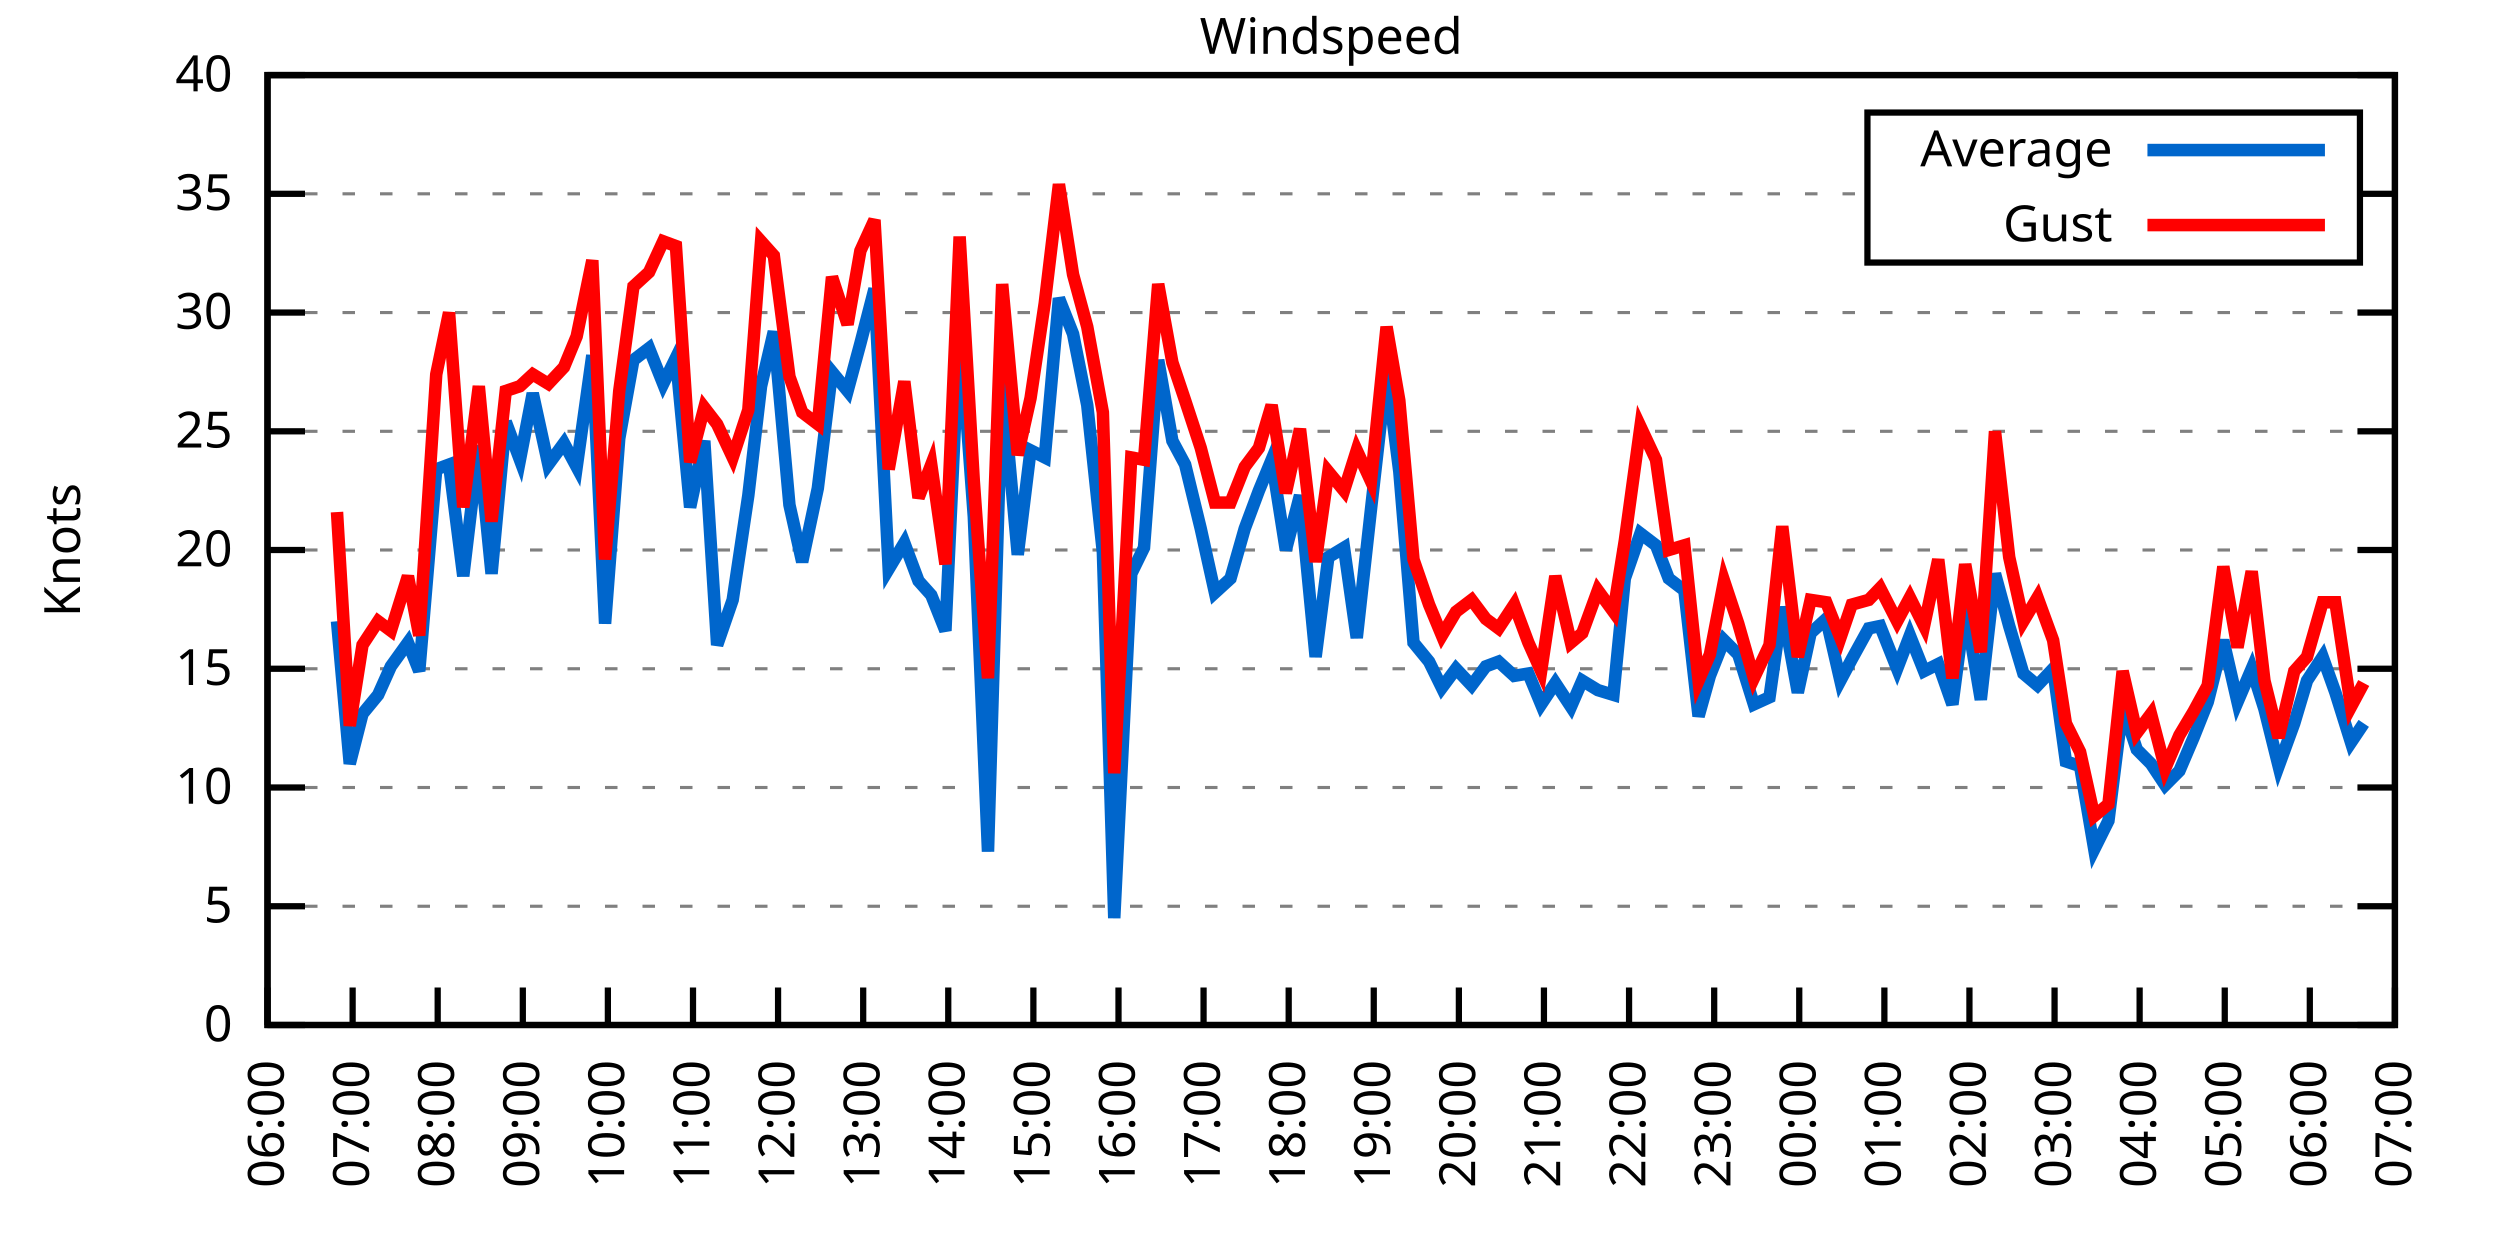
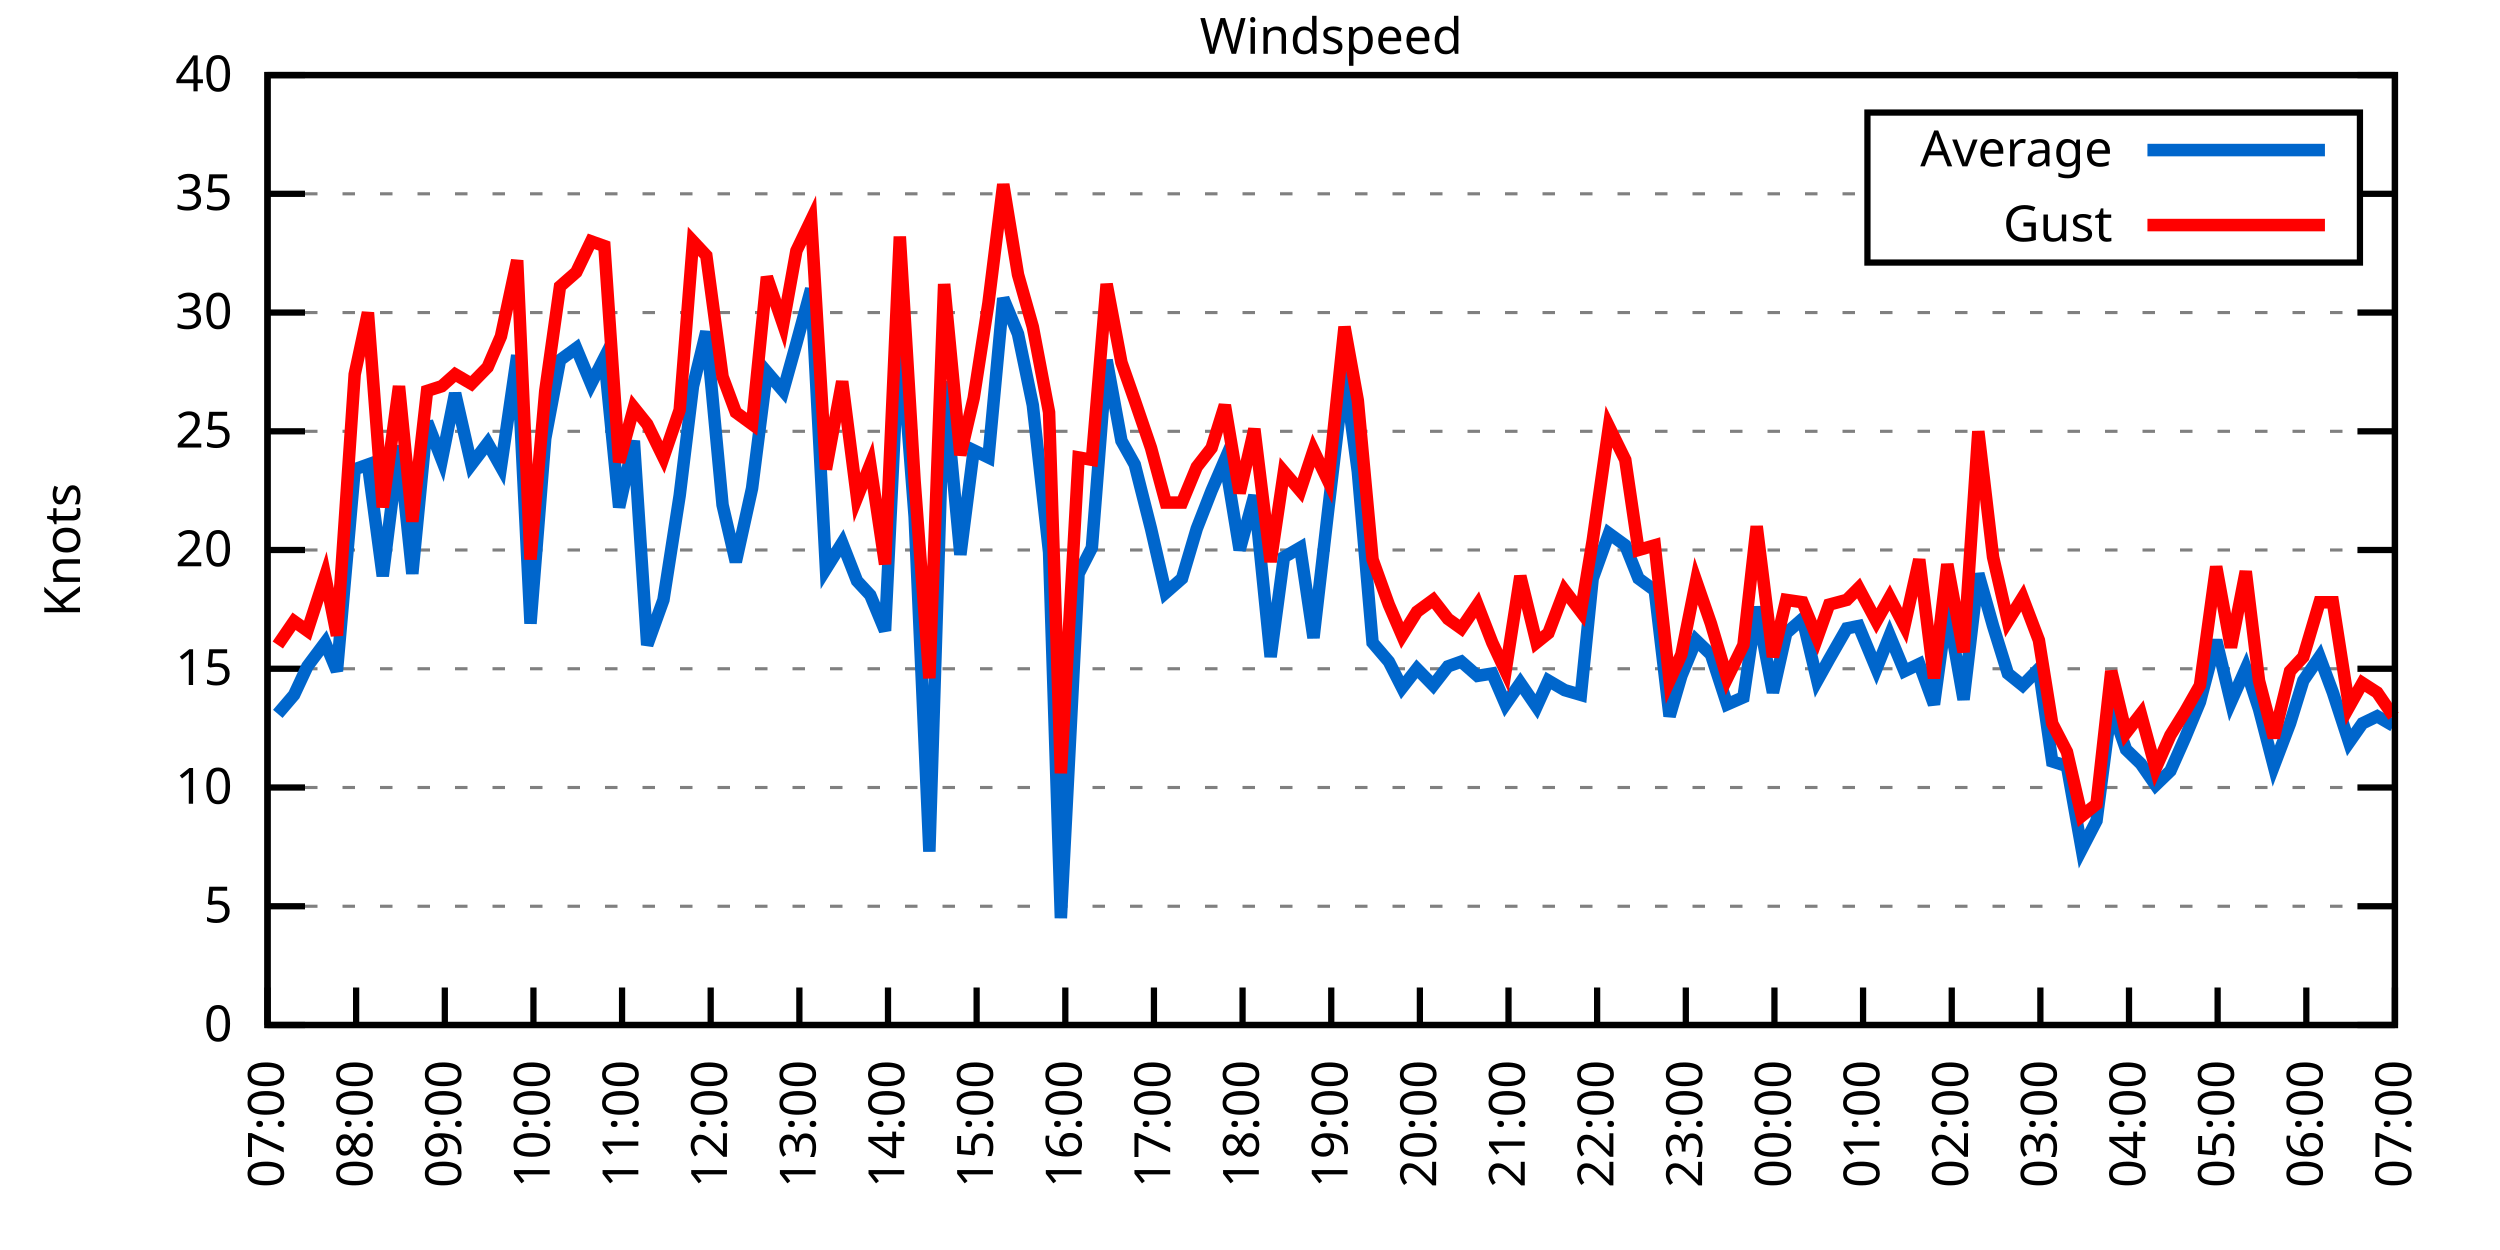
<svg xmlns="http://www.w3.org/2000/svg" xmlns:xlink="http://www.w3.org/1999/xlink" width="400" height="200" viewBox="0 0 400 200">
  <g id="gnuplot_canvas">
    <rect x="0" y="0" width="400" height="200" fill="none" />
    <defs>
      <circle id="gpDot" r="0.5" stroke-width="0.5" stroke="currentColor" />
      <path id="gpPt0" stroke-width="0.333" stroke="currentColor" d="M-1,0 h2 M0,-1 v2" />
      <path id="gpPt1" stroke-width="0.333" stroke="currentColor" d="M-1,-1 L1,1 M1,-1 L-1,1" />
      <path id="gpPt2" stroke-width="0.333" stroke="currentColor" d="M-1,0 L1,0 M0,-1 L0,1 M-1,-1 L1,1 M-1,1 L1,-1" />
      <rect id="gpPt3" stroke-width="0.333" stroke="currentColor" x="-1" y="-1" width="2" height="2" />
      <rect id="gpPt4" stroke-width="0.333" stroke="currentColor" fill="currentColor" x="-1" y="-1" width="2" height="2" />
      <circle id="gpPt5" stroke-width="0.333" stroke="currentColor" cx="0" cy="0" r="1" />
      <use xlink:href="#gpPt5" id="gpPt6" fill="currentColor" stroke="none" />
      <path id="gpPt7" stroke-width="0.333" stroke="currentColor" d="M0,-1.33 L-1.33,0.67 L1.33,0.67 z" />
      <use xlink:href="#gpPt7" id="gpPt8" fill="currentColor" stroke="none" />
      <use xlink:href="#gpPt7" id="gpPt9" stroke="currentColor" transform="rotate(180)" />
      <use xlink:href="#gpPt9" id="gpPt10" fill="currentColor" stroke="none" />
      <use xlink:href="#gpPt3" id="gpPt11" stroke="currentColor" transform="rotate(45)" />
      <use xlink:href="#gpPt11" id="gpPt12" fill="currentColor" stroke="none" />
      <path id="gpPt13" stroke-width="0.333" stroke="currentColor" d="M0,1.330 L1.265,0.411 L0.782,-1.067 L-0.782,-1.076 L-1.265,0.411 z" />
      <use xlink:href="#gpPt13" id="gpPt14" fill="currentColor" stroke="none" />
      <filter id="textbox" filterUnits="objectBoundingBox" x="0" y="0" height="1" width="1">
        <feFlood flood-color="white" flood-opacity="1" result="bgnd" />
        <feComposite in="SourceGraphic" in2="bgnd" operator="atop" />
      </filter>
      <filter id="greybox" filterUnits="objectBoundingBox" x="0" y="0" height="1" width="1">
        <feFlood flood-color="lightgrey" flood-opacity="1" result="grey" />
        <feComposite in="SourceGraphic" in2="grey" operator="atop" />
      </filter>
    </defs>
    <g fill="none" color="white" stroke="currentColor" stroke-width="1.00" stroke-linecap="butt" stroke-linejoin="miter">
</g>
    <g fill="none" color="black" stroke="currentColor" stroke-width="1.00" stroke-linecap="butt" stroke-linejoin="miter">
      <g stroke="none" shape-rendering="crispEdges">
        <polygon fill="rgb(255, 255, 255)" points="42.80,164.00 383.18,164.00 383.18,12.02 42.80,12.02 " />
      </g>
    </g>
    <g fill="none" color="black" stroke="currentColor" stroke-width="1.00" stroke-linecap="butt" stroke-linejoin="miter">
</g>
    <g fill="none" color="black" stroke="black" stroke-width="0.50" stroke-linecap="butt" stroke-linejoin="miter">
</g>
    <g fill="none" color="gray" stroke="currentColor" stroke-width="0.50" stroke-linecap="butt" stroke-linejoin="miter">
      <path stroke="gray" stroke-dasharray="2,4" class="gridline" d="M42.80,164.00 L383.19,164.00  " />
    </g>
    <g fill="none" color="gray" stroke="gray" stroke-width="1.00" stroke-linecap="butt" stroke-linejoin="miter">
</g>
    <g fill="none" color="black" stroke="currentColor" stroke-width="1.00" stroke-linecap="butt" stroke-linejoin="miter">
      <path stroke="black" d="M42.80,164.00 L48.80,164.00 M383.19,164.00 L377.19,164.00  " />
      <g transform="translate(37.20,166.60)" stroke="none" fill="black" font-family="Sans" font-size="8.00" text-anchor="end">
        <text>
          <tspan font-family="Sans"> 0</tspan>
        </text>
      </g>
    </g>
    <g fill="none" color="black" stroke="currentColor" stroke-width="1.00" stroke-linecap="butt" stroke-linejoin="miter">
</g>
    <g fill="none" color="black" stroke="black" stroke-width="0.50" stroke-linecap="butt" stroke-linejoin="miter">
</g>
    <g fill="none" color="gray" stroke="currentColor" stroke-width="0.50" stroke-linecap="butt" stroke-linejoin="miter">
      <path stroke="gray" stroke-dasharray="2,4" class="gridline" d="M42.80,145.00 L383.19,145.00  " />
    </g>
    <g fill="none" color="gray" stroke="gray" stroke-width="1.00" stroke-linecap="butt" stroke-linejoin="miter">
</g>
    <g fill="none" color="black" stroke="currentColor" stroke-width="1.00" stroke-linecap="butt" stroke-linejoin="miter">
      <path stroke="black" d="M42.80,145.00 L48.80,145.00 M383.19,145.00 L377.19,145.00  " />
      <g transform="translate(37.20,147.60)" stroke="none" fill="black" font-family="Sans" font-size="8.00" text-anchor="end">
        <text>
          <tspan font-family="Sans"> 5</tspan>
        </text>
      </g>
    </g>
    <g fill="none" color="black" stroke="currentColor" stroke-width="1.00" stroke-linecap="butt" stroke-linejoin="miter">
</g>
    <g fill="none" color="black" stroke="black" stroke-width="0.50" stroke-linecap="butt" stroke-linejoin="miter">
</g>
    <g fill="none" color="gray" stroke="currentColor" stroke-width="0.50" stroke-linecap="butt" stroke-linejoin="miter">
      <path stroke="gray" stroke-dasharray="2,4" class="gridline" d="M42.80,126.00 L383.19,126.00  " />
    </g>
    <g fill="none" color="gray" stroke="gray" stroke-width="1.00" stroke-linecap="butt" stroke-linejoin="miter">
</g>
    <g fill="none" color="black" stroke="currentColor" stroke-width="1.00" stroke-linecap="butt" stroke-linejoin="miter">
      <path stroke="black" d="M42.80,126.00 L48.80,126.00 M383.19,126.00 L377.19,126.00  " />
      <g transform="translate(37.20,128.60)" stroke="none" fill="black" font-family="Sans" font-size="8.00" text-anchor="end">
        <text>
          <tspan font-family="Sans"> 10</tspan>
        </text>
      </g>
    </g>
    <g fill="none" color="black" stroke="currentColor" stroke-width="1.00" stroke-linecap="butt" stroke-linejoin="miter">
</g>
    <g fill="none" color="black" stroke="black" stroke-width="0.50" stroke-linecap="butt" stroke-linejoin="miter">
</g>
    <g fill="none" color="gray" stroke="currentColor" stroke-width="0.50" stroke-linecap="butt" stroke-linejoin="miter">
      <path stroke="gray" stroke-dasharray="2,4" class="gridline" d="M42.80,107.00 L383.19,107.00  " />
    </g>
    <g fill="none" color="gray" stroke="gray" stroke-width="1.00" stroke-linecap="butt" stroke-linejoin="miter">
</g>
    <g fill="none" color="black" stroke="currentColor" stroke-width="1.00" stroke-linecap="butt" stroke-linejoin="miter">
      <path stroke="black" d="M42.80,107.00 L48.80,107.00 M383.19,107.00 L377.19,107.00  " />
      <g transform="translate(37.20,109.60)" stroke="none" fill="black" font-family="Sans" font-size="8.00" text-anchor="end">
        <text>
          <tspan font-family="Sans"> 15</tspan>
        </text>
      </g>
    </g>
    <g fill="none" color="black" stroke="currentColor" stroke-width="1.00" stroke-linecap="butt" stroke-linejoin="miter">
</g>
    <g fill="none" color="black" stroke="black" stroke-width="0.50" stroke-linecap="butt" stroke-linejoin="miter">
</g>
    <g fill="none" color="gray" stroke="currentColor" stroke-width="0.50" stroke-linecap="butt" stroke-linejoin="miter">
      <path stroke="gray" stroke-dasharray="2,4" class="gridline" d="M42.80,88.00 L383.19,88.00  " />
    </g>
    <g fill="none" color="gray" stroke="gray" stroke-width="1.00" stroke-linecap="butt" stroke-linejoin="miter">
</g>
    <g fill="none" color="black" stroke="currentColor" stroke-width="1.00" stroke-linecap="butt" stroke-linejoin="miter">
      <path stroke="black" d="M42.80,88.00 L48.80,88.00 M383.19,88.00 L377.19,88.00  " />
      <g transform="translate(37.20,90.60)" stroke="none" fill="black" font-family="Sans" font-size="8.00" text-anchor="end">
        <text>
          <tspan font-family="Sans"> 20</tspan>
        </text>
      </g>
    </g>
    <g fill="none" color="black" stroke="currentColor" stroke-width="1.00" stroke-linecap="butt" stroke-linejoin="miter">
</g>
    <g fill="none" color="black" stroke="black" stroke-width="0.50" stroke-linecap="butt" stroke-linejoin="miter">
</g>
    <g fill="none" color="gray" stroke="currentColor" stroke-width="0.50" stroke-linecap="butt" stroke-linejoin="miter">
      <path stroke="gray" stroke-dasharray="2,4" class="gridline" d="M42.80,69.01 L383.19,69.01  " />
    </g>
    <g fill="none" color="gray" stroke="gray" stroke-width="1.00" stroke-linecap="butt" stroke-linejoin="miter">
</g>
    <g fill="none" color="black" stroke="currentColor" stroke-width="1.00" stroke-linecap="butt" stroke-linejoin="miter">
      <path stroke="black" d="M42.80,69.01 L48.80,69.01 M383.19,69.01 L377.19,69.01  " />
      <g transform="translate(37.20,71.61)" stroke="none" fill="black" font-family="Sans" font-size="8.00" text-anchor="end">
        <text>
          <tspan font-family="Sans"> 25</tspan>
        </text>
      </g>
    </g>
    <g fill="none" color="black" stroke="currentColor" stroke-width="1.00" stroke-linecap="butt" stroke-linejoin="miter">
</g>
    <g fill="none" color="black" stroke="black" stroke-width="0.50" stroke-linecap="butt" stroke-linejoin="miter">
</g>
    <g fill="none" color="gray" stroke="currentColor" stroke-width="0.50" stroke-linecap="butt" stroke-linejoin="miter">
      <path stroke="gray" stroke-dasharray="2,4" class="gridline" d="M42.80,50.01 L383.19,50.01  " />
    </g>
    <g fill="none" color="gray" stroke="gray" stroke-width="1.00" stroke-linecap="butt" stroke-linejoin="miter">
</g>
    <g fill="none" color="black" stroke="currentColor" stroke-width="1.00" stroke-linecap="butt" stroke-linejoin="miter">
      <path stroke="black" d="M42.80,50.01 L48.80,50.01 M383.19,50.01 L377.19,50.01  " />
      <g transform="translate(37.20,52.61)" stroke="none" fill="black" font-family="Sans" font-size="8.00" text-anchor="end">
        <text>
          <tspan font-family="Sans"> 30</tspan>
        </text>
      </g>
    </g>
    <g fill="none" color="black" stroke="currentColor" stroke-width="1.00" stroke-linecap="butt" stroke-linejoin="miter">
</g>
    <g fill="none" color="black" stroke="black" stroke-width="0.50" stroke-linecap="butt" stroke-linejoin="miter">
</g>
    <g fill="none" color="gray" stroke="currentColor" stroke-width="0.50" stroke-linecap="butt" stroke-linejoin="miter">
      <path stroke="gray" stroke-dasharray="2,4" class="gridline" d="M42.80,31.01 L298.79,31.01 M377.59,31.01 L383.19,31.01  " />
    </g>
    <g fill="none" color="gray" stroke="gray" stroke-width="1.00" stroke-linecap="butt" stroke-linejoin="miter">
</g>
    <g fill="none" color="black" stroke="currentColor" stroke-width="1.00" stroke-linecap="butt" stroke-linejoin="miter">
      <path stroke="black" d="M42.80,31.01 L48.80,31.01 M383.19,31.01 L377.19,31.01  " />
      <g transform="translate(37.20,33.61)" stroke="none" fill="black" font-family="Sans" font-size="8.00" text-anchor="end">
        <text>
          <tspan font-family="Sans"> 35</tspan>
        </text>
      </g>
    </g>
    <g fill="none" color="black" stroke="currentColor" stroke-width="1.00" stroke-linecap="butt" stroke-linejoin="miter">
</g>
    <g fill="none" color="black" stroke="black" stroke-width="0.50" stroke-linecap="butt" stroke-linejoin="miter">
</g>
    <g fill="none" color="gray" stroke="currentColor" stroke-width="0.50" stroke-linecap="butt" stroke-linejoin="miter">
      <path stroke="gray" stroke-dasharray="2,4" class="gridline" d="M42.80,12.01 L383.19,12.01  " />
    </g>
    <g fill="none" color="gray" stroke="gray" stroke-width="1.00" stroke-linecap="butt" stroke-linejoin="miter">
</g>
    <g fill="none" color="black" stroke="currentColor" stroke-width="1.00" stroke-linecap="butt" stroke-linejoin="miter">
      <path stroke="black" d="M42.80,12.01 L48.80,12.01 M383.19,12.01 L377.19,12.01  " />
      <g transform="translate(37.20,14.61)" stroke="none" fill="black" font-family="Sans" font-size="8.00" text-anchor="end">
        <text>
          <tspan font-family="Sans"> 40</tspan>
        </text>
      </g>
    </g>
    <g fill="none" color="black" stroke="currentColor" stroke-width="1.00" stroke-linecap="butt" stroke-linejoin="miter">
      <path stroke="black" d="M42.80,164.00 L42.80,158.00  " />
      <g transform="translate(45.40,169.60) rotate(270.00)" stroke="none" fill="black" font-family="Sans" font-size="8.00" text-anchor="end">
        <text>
-           <tspan font-family="Sans">06:00</tspan>
-         </text>
-       </g>
-     </g>
-     <g fill="none" color="black" stroke="currentColor" stroke-width="1.00" stroke-linecap="butt" stroke-linejoin="miter">
-       <path stroke="black" d="M56.42,164.00 L56.42,158.00  " />
-       <g transform="translate(59.02,169.60) rotate(270.00)" stroke="none" fill="black" font-family="Sans" font-size="8.00" text-anchor="end">
-         <text>
          <tspan font-family="Sans">07:00</tspan>
        </text>
      </g>
    </g>
    <g fill="none" color="black" stroke="currentColor" stroke-width="1.00" stroke-linecap="butt" stroke-linejoin="miter">
-       <path stroke="black" d="M70.03,164.00 L70.03,158.00  " />
-       <g transform="translate(72.63,169.60) rotate(270.00)" stroke="none" fill="black" font-family="Sans" font-size="8.00" text-anchor="end">
+       <path stroke="black" d="M56.98,164.00 L56.98,158.00  " />
+       <g transform="translate(59.58,169.60) rotate(270.00)" stroke="none" fill="black" font-family="Sans" font-size="8.00" text-anchor="end">
        <text>
          <tspan font-family="Sans">08:00</tspan>
        </text>
      </g>
    </g>
    <g fill="none" color="black" stroke="currentColor" stroke-width="1.00" stroke-linecap="butt" stroke-linejoin="miter">
-       <path stroke="black" d="M83.65,164.00 L83.65,158.00  " />
-       <g transform="translate(86.25,169.60) rotate(270.00)" stroke="none" fill="black" font-family="Sans" font-size="8.00" text-anchor="end">
+       <path stroke="black" d="M71.17,164.00 L71.17,158.00  " />
+       <g transform="translate(73.77,169.60) rotate(270.00)" stroke="none" fill="black" font-family="Sans" font-size="8.00" text-anchor="end">
        <text>
          <tspan font-family="Sans">09:00</tspan>
        </text>
      </g>
    </g>
    <g fill="none" color="black" stroke="currentColor" stroke-width="1.00" stroke-linecap="butt" stroke-linejoin="miter">
-       <path stroke="black" d="M97.26,164.00 L97.26,158.00  " />
-       <g transform="translate(99.86,169.60) rotate(270.00)" stroke="none" fill="black" font-family="Sans" font-size="8.00" text-anchor="end">
+       <path stroke="black" d="M85.35,164.00 L85.35,158.00  " />
+       <g transform="translate(87.95,169.60) rotate(270.00)" stroke="none" fill="black" font-family="Sans" font-size="8.00" text-anchor="end">
        <text>
          <tspan font-family="Sans">10:00</tspan>
        </text>
      </g>
    </g>
    <g fill="none" color="black" stroke="currentColor" stroke-width="1.00" stroke-linecap="butt" stroke-linejoin="miter">
-       <path stroke="black" d="M110.88,164.00 L110.88,158.00  " />
-       <g transform="translate(113.48,169.60) rotate(270.00)" stroke="none" fill="black" font-family="Sans" font-size="8.00" text-anchor="end">
+       <path stroke="black" d="M99.53,164.00 L99.53,158.00  " />
+       <g transform="translate(102.13,169.60) rotate(270.00)" stroke="none" fill="black" font-family="Sans" font-size="8.00" text-anchor="end">
        <text>
          <tspan font-family="Sans">11:00</tspan>
        </text>
      </g>
    </g>
    <g fill="none" color="black" stroke="currentColor" stroke-width="1.00" stroke-linecap="butt" stroke-linejoin="miter">
-       <path stroke="black" d="M124.49,164.00 L124.49,158.00  " />
-       <g transform="translate(127.09,169.60) rotate(270.00)" stroke="none" fill="black" font-family="Sans" font-size="8.00" text-anchor="end">
+       <path stroke="black" d="M113.71,164.00 L113.71,158.00  " />
+       <g transform="translate(116.31,169.60) rotate(270.00)" stroke="none" fill="black" font-family="Sans" font-size="8.00" text-anchor="end">
        <text>
          <tspan font-family="Sans">12:00</tspan>
        </text>
      </g>
    </g>
    <g fill="none" color="black" stroke="currentColor" stroke-width="1.00" stroke-linecap="butt" stroke-linejoin="miter">
-       <path stroke="black" d="M138.11,164.00 L138.11,158.00  " />
-       <g transform="translate(140.71,169.60) rotate(270.00)" stroke="none" fill="black" font-family="Sans" font-size="8.00" text-anchor="end">
+       <path stroke="black" d="M127.90,164.00 L127.90,158.00  " />
+       <g transform="translate(130.50,169.60) rotate(270.00)" stroke="none" fill="black" font-family="Sans" font-size="8.00" text-anchor="end">
        <text>
          <tspan font-family="Sans">13:00</tspan>
        </text>
      </g>
    </g>
    <g fill="none" color="black" stroke="currentColor" stroke-width="1.00" stroke-linecap="butt" stroke-linejoin="miter">
-       <path stroke="black" d="M151.72,164.00 L151.72,158.00  " />
-       <g transform="translate(154.32,169.60) rotate(270.00)" stroke="none" fill="black" font-family="Sans" font-size="8.00" text-anchor="end">
+       <path stroke="black" d="M142.08,164.00 L142.08,158.00  " />
+       <g transform="translate(144.68,169.60) rotate(270.00)" stroke="none" fill="black" font-family="Sans" font-size="8.00" text-anchor="end">
        <text>
          <tspan font-family="Sans">14:00</tspan>
        </text>
      </g>
    </g>
    <g fill="none" color="black" stroke="currentColor" stroke-width="1.00" stroke-linecap="butt" stroke-linejoin="miter">
-       <path stroke="black" d="M165.34,164.00 L165.34,158.00  " />
-       <g transform="translate(167.94,169.60) rotate(270.00)" stroke="none" fill="black" font-family="Sans" font-size="8.00" text-anchor="end">
+       <path stroke="black" d="M156.26,164.00 L156.26,158.00  " />
+       <g transform="translate(158.86,169.60) rotate(270.00)" stroke="none" fill="black" font-family="Sans" font-size="8.00" text-anchor="end">
        <text>
          <tspan font-family="Sans">15:00</tspan>
        </text>
      </g>
    </g>
    <g fill="none" color="black" stroke="currentColor" stroke-width="1.00" stroke-linecap="butt" stroke-linejoin="miter">
-       <path stroke="black" d="M178.96,164.00 L178.96,158.00  " />
-       <g transform="translate(181.56,169.60) rotate(270.00)" stroke="none" fill="black" font-family="Sans" font-size="8.00" text-anchor="end">
+       <path stroke="black" d="M170.45,164.00 L170.45,158.00  " />
+       <g transform="translate(173.05,169.60) rotate(270.00)" stroke="none" fill="black" font-family="Sans" font-size="8.00" text-anchor="end">
        <text>
          <tspan font-family="Sans">16:00</tspan>
        </text>
      </g>
    </g>
    <g fill="none" color="black" stroke="currentColor" stroke-width="1.00" stroke-linecap="butt" stroke-linejoin="miter">
-       <path stroke="black" d="M192.57,164.00 L192.57,158.00  " />
-       <g transform="translate(195.17,169.60) rotate(270.00)" stroke="none" fill="black" font-family="Sans" font-size="8.00" text-anchor="end">
+       <path stroke="black" d="M184.63,164.00 L184.63,158.00  " />
+       <g transform="translate(187.23,169.60) rotate(270.00)" stroke="none" fill="black" font-family="Sans" font-size="8.00" text-anchor="end">
        <text>
          <tspan font-family="Sans">17:00</tspan>
        </text>
      </g>
    </g>
    <g fill="none" color="black" stroke="currentColor" stroke-width="1.00" stroke-linecap="butt" stroke-linejoin="miter">
-       <path stroke="black" d="M206.19,164.00 L206.19,158.00  " />
-       <g transform="translate(208.79,169.60) rotate(270.00)" stroke="none" fill="black" font-family="Sans" font-size="8.00" text-anchor="end">
+       <path stroke="black" d="M198.81,164.00 L198.81,158.00  " />
+       <g transform="translate(201.41,169.60) rotate(270.00)" stroke="none" fill="black" font-family="Sans" font-size="8.00" text-anchor="end">
        <text>
          <tspan font-family="Sans">18:00</tspan>
        </text>
      </g>
    </g>
    <g fill="none" color="black" stroke="currentColor" stroke-width="1.00" stroke-linecap="butt" stroke-linejoin="miter">
-       <path stroke="black" d="M219.80,164.00 L219.80,158.00  " />
-       <g transform="translate(222.40,169.60) rotate(270.00)" stroke="none" fill="black" font-family="Sans" font-size="8.00" text-anchor="end">
+       <path stroke="black" d="M213.00,164.00 L213.00,158.00  " />
+       <g transform="translate(215.60,169.60) rotate(270.00)" stroke="none" fill="black" font-family="Sans" font-size="8.00" text-anchor="end">
        <text>
          <tspan font-family="Sans">19:00</tspan>
        </text>
      </g>
    </g>
    <g fill="none" color="black" stroke="currentColor" stroke-width="1.00" stroke-linecap="butt" stroke-linejoin="miter">
-       <path stroke="black" d="M233.42,164.00 L233.42,158.00  " />
-       <g transform="translate(236.02,169.60) rotate(270.00)" stroke="none" fill="black" font-family="Sans" font-size="8.00" text-anchor="end">
+       <path stroke="black" d="M227.18,164.00 L227.18,158.00  " />
+       <g transform="translate(229.78,169.60) rotate(270.00)" stroke="none" fill="black" font-family="Sans" font-size="8.00" text-anchor="end">
        <text>
          <tspan font-family="Sans">20:00</tspan>
        </text>
      </g>
    </g>
    <g fill="none" color="black" stroke="currentColor" stroke-width="1.00" stroke-linecap="butt" stroke-linejoin="miter">
-       <path stroke="black" d="M247.03,164.00 L247.03,158.00  " />
-       <g transform="translate(249.63,169.60) rotate(270.00)" stroke="none" fill="black" font-family="Sans" font-size="8.00" text-anchor="end">
+       <path stroke="black" d="M241.36,164.00 L241.36,158.00  " />
+       <g transform="translate(243.96,169.60) rotate(270.00)" stroke="none" fill="black" font-family="Sans" font-size="8.00" text-anchor="end">
        <text>
          <tspan font-family="Sans">21:00</tspan>
        </text>
      </g>
    </g>
    <g fill="none" color="black" stroke="currentColor" stroke-width="1.00" stroke-linecap="butt" stroke-linejoin="miter">
-       <path stroke="black" d="M260.65,164.00 L260.65,158.00  " />
-       <g transform="translate(263.25,169.60) rotate(270.00)" stroke="none" fill="black" font-family="Sans" font-size="8.00" text-anchor="end">
+       <path stroke="black" d="M255.54,164.00 L255.54,158.00  " />
+       <g transform="translate(258.14,169.60) rotate(270.00)" stroke="none" fill="black" font-family="Sans" font-size="8.00" text-anchor="end">
        <text>
          <tspan font-family="Sans">22:00</tspan>
        </text>
      </g>
    </g>
    <g fill="none" color="black" stroke="currentColor" stroke-width="1.00" stroke-linecap="butt" stroke-linejoin="miter">
-       <path stroke="black" d="M274.27,164.00 L274.27,158.00  " />
-       <g transform="translate(276.87,169.60) rotate(270.00)" stroke="none" fill="black" font-family="Sans" font-size="8.00" text-anchor="end">
+       <path stroke="black" d="M269.73,164.00 L269.73,158.00  " />
+       <g transform="translate(272.33,169.60) rotate(270.00)" stroke="none" fill="black" font-family="Sans" font-size="8.00" text-anchor="end">
        <text>
          <tspan font-family="Sans">23:00</tspan>
        </text>
      </g>
    </g>
    <g fill="none" color="black" stroke="currentColor" stroke-width="1.00" stroke-linecap="butt" stroke-linejoin="miter">
-       <path stroke="black" d="M287.88,164.00 L287.88,158.00  " />
-       <g transform="translate(290.48,169.60) rotate(270.00)" stroke="none" fill="black" font-family="Sans" font-size="8.00" text-anchor="end">
+       <path stroke="black" d="M283.91,164.00 L283.91,158.00  " />
+       <g transform="translate(286.51,169.60) rotate(270.00)" stroke="none" fill="black" font-family="Sans" font-size="8.00" text-anchor="end">
        <text>
          <tspan font-family="Sans">00:00</tspan>
        </text>
      </g>
    </g>
    <g fill="none" color="black" stroke="currentColor" stroke-width="1.00" stroke-linecap="butt" stroke-linejoin="miter">
-       <path stroke="black" d="M301.50,164.00 L301.50,158.00  " />
-       <g transform="translate(304.10,169.60) rotate(270.00)" stroke="none" fill="black" font-family="Sans" font-size="8.00" text-anchor="end">
+       <path stroke="black" d="M298.09,164.00 L298.09,158.00  " />
+       <g transform="translate(300.69,169.60) rotate(270.00)" stroke="none" fill="black" font-family="Sans" font-size="8.00" text-anchor="end">
        <text>
          <tspan font-family="Sans">01:00</tspan>
        </text>
      </g>
    </g>
    <g fill="none" color="black" stroke="currentColor" stroke-width="1.00" stroke-linecap="butt" stroke-linejoin="miter">
-       <path stroke="black" d="M315.11,164.00 L315.11,158.00  " />
-       <g transform="translate(317.71,169.60) rotate(270.00)" stroke="none" fill="black" font-family="Sans" font-size="8.00" text-anchor="end">
+       <path stroke="black" d="M312.28,164.00 L312.28,158.00  " />
+       <g transform="translate(314.88,169.60) rotate(270.00)" stroke="none" fill="black" font-family="Sans" font-size="8.00" text-anchor="end">
        <text>
          <tspan font-family="Sans">02:00</tspan>
        </text>
      </g>
    </g>
    <g fill="none" color="black" stroke="currentColor" stroke-width="1.00" stroke-linecap="butt" stroke-linejoin="miter">
-       <path stroke="black" d="M328.73,164.00 L328.73,158.00  " />
-       <g transform="translate(331.33,169.60) rotate(270.00)" stroke="none" fill="black" font-family="Sans" font-size="8.00" text-anchor="end">
+       <path stroke="black" d="M326.46,164.00 L326.46,158.00  " />
+       <g transform="translate(329.06,169.60) rotate(270.00)" stroke="none" fill="black" font-family="Sans" font-size="8.00" text-anchor="end">
        <text>
          <tspan font-family="Sans">03:00</tspan>
        </text>
      </g>
    </g>
    <g fill="none" color="black" stroke="currentColor" stroke-width="1.00" stroke-linecap="butt" stroke-linejoin="miter">
-       <path stroke="black" d="M342.34,164.00 L342.34,158.00  " />
-       <g transform="translate(344.94,169.60) rotate(270.00)" stroke="none" fill="black" font-family="Sans" font-size="8.00" text-anchor="end">
+       <path stroke="black" d="M340.64,164.00 L340.64,158.00  " />
+       <g transform="translate(343.24,169.60) rotate(270.00)" stroke="none" fill="black" font-family="Sans" font-size="8.00" text-anchor="end">
        <text>
          <tspan font-family="Sans">04:00</tspan>
        </text>
      </g>
    </g>
    <g fill="none" color="black" stroke="currentColor" stroke-width="1.00" stroke-linecap="butt" stroke-linejoin="miter">
-       <path stroke="black" d="M355.96,164.00 L355.96,158.00  " />
-       <g transform="translate(358.56,169.60) rotate(270.00)" stroke="none" fill="black" font-family="Sans" font-size="8.00" text-anchor="end">
+       <path stroke="black" d="M354.82,164.00 L354.82,158.00  " />
+       <g transform="translate(357.42,169.60) rotate(270.00)" stroke="none" fill="black" font-family="Sans" font-size="8.00" text-anchor="end">
        <text>
          <tspan font-family="Sans">05:00</tspan>
        </text>
      </g>
    </g>
    <g fill="none" color="black" stroke="currentColor" stroke-width="1.00" stroke-linecap="butt" stroke-linejoin="miter">
-       <path stroke="black" d="M369.57,164.00 L369.57,158.00  " />
-       <g transform="translate(372.17,169.60) rotate(270.00)" stroke="none" fill="black" font-family="Sans" font-size="8.00" text-anchor="end">
+       <path stroke="black" d="M369.01,164.00 L369.01,158.00  " />
+       <g transform="translate(371.61,169.60) rotate(270.00)" stroke="none" fill="black" font-family="Sans" font-size="8.00" text-anchor="end">
        <text>
          <tspan font-family="Sans">06:00</tspan>
        </text>
      </g>
    </g>
    <g fill="none" color="black" stroke="currentColor" stroke-width="1.00" stroke-linecap="butt" stroke-linejoin="miter">
      <path stroke="black" d="M383.19,164.00 L383.19,158.00  " />
      <g transform="translate(385.79,169.60) rotate(270.00)" stroke="none" fill="black" font-family="Sans" font-size="8.00" text-anchor="end">
        <text>
          <tspan font-family="Sans">07:00</tspan>
        </text>
      </g>
    </g>
    <g fill="none" color="black" stroke="currentColor" stroke-width="1.00" stroke-linecap="butt" stroke-linejoin="miter">
</g>
    <g fill="none" color="black" stroke="currentColor" stroke-width="1.00" stroke-linecap="butt" stroke-linejoin="miter">
      <path stroke="black" d="M42.80,12.01 L42.80,164.00 L383.19,164.00 L383.19,12.01 L42.80,12.01 Z  " />
    </g>
    <g fill="none" color="black" stroke="currentColor" stroke-width="1.00" stroke-linecap="butt" stroke-linejoin="miter">
</g>
    <g fill="none" color="black" stroke="currentColor" stroke-width="1.00" stroke-linecap="butt" stroke-linejoin="miter">
      <path stroke="black" d="M298.79,42.01 L298.79,18.01 L377.59,18.01 L377.59,42.01 L298.79,42.01 Z  " />
    </g>
    <g id="Windspeed_plot_1">
      <g fill="none" color="white" stroke="black" stroke-width="2.00" stroke-linecap="butt" stroke-linejoin="miter">
</g>
      <g fill="none" color="black" stroke="currentColor" stroke-width="2.00" stroke-linecap="butt" stroke-linejoin="miter">
        <g transform="translate(337.99,26.61)" stroke="none" fill="black" font-family="Sans" font-size="8.00" text-anchor="end">
          <text>
            <tspan font-family="Sans">Average</tspan>
          </text>
        </g>
      </g>
      <g fill="none" color="black" stroke="currentColor" stroke-width="2.00" stroke-linecap="butt" stroke-linejoin="miter">
-         <path stroke="rgb(  0, 102, 204)" d="M343.59,24.01 L371.99,24.01 M53.92,99.40 L55.96,122.20 L58.00,114.22 L60.50,111.18 L62.54,106.62 L65.27,102.82   L67.08,107.38 L69.80,75.09 L71.85,74.33 L74.12,92.18 L76.61,71.29 L78.65,91.80 L80.92,67.49 L83.19,73.57   L85.24,62.93 L87.73,74.33 L90.23,70.91 L92.27,74.71 L94.77,56.85 L96.81,99.78 L99.08,70.15 L101.35,57.61   L103.84,55.71 L106.11,61.41 L108.15,57.23 L110.42,81.17 L112.69,70.53 L114.74,103.20 L117.23,95.98 L119.73,79.27   L121.77,61.79 L123.81,53.05 L126.31,80.79 L128.35,89.90 L130.85,78.13 L133.12,59.51 L135.61,62.55 L137.66,54.95   L139.92,46.21 L142.19,91.04 L144.69,86.87 L146.96,92.94 L149.00,95.22 L151.27,100.92 L153.54,51.91 L155.81,82.69   L158.08,136.26 L160.35,61.03 L162.84,88.76 L164.89,72.05 L167.16,73.19 L169.43,47.73 L171.69,53.43 L173.96,64.83   L176.46,88.38 L178.28,146.90 L181.00,91.80 L183.04,87.63 L185.31,57.61 L187.58,70.53 L189.62,74.33 L192.12,84.59   L194.39,94.84 L196.88,92.56 L199.15,84.59 L201.42,78.51 L203.46,73.57 L205.73,88.00 L208.00,79.27 L210.50,105.10   L212.54,89.14 L215.04,87.63 L217.08,102.06 L219.35,81.55 L221.85,59.51 L223.89,75.47 L226.16,102.82 L228.65,105.86   L230.70,110.04 L232.96,107.00 L235.46,109.66 L237.73,106.62 L239.77,105.86 L242.27,108.14 L244.54,107.76 L246.58,112.70   L248.85,109.28 L251.35,113.08 L253.16,108.90 L255.66,110.42 L258.15,111.18 L259.97,92.56 L262.47,85.35 L264.96,87.25   L267.00,92.56 L269.50,94.46 L271.77,114.60 L273.58,108.14 L275.85,102.44 L278.12,104.72 L280.62,112.70 L283.12,111.56   L285.16,97.12 L287.65,110.80 L289.70,101.30 L292.19,99.02 L294.46,108.90 L296.28,105.48 L299.00,100.54 L300.82,100.16   L303.54,107.00 L305.58,101.68 L307.85,107.38 L310.12,106.24 L312.39,112.70 L314.43,97.12 L316.93,111.94 L319.20,91.80   L321.47,100.16 L323.74,107.76 L326.00,109.66 L328.50,107.00 L330.54,121.82 L332.81,122.58 L335.08,135.88 L337.35,131.32   L339.62,113.08 L341.89,119.92 L344.16,122.20 L346.43,125.62 L348.70,123.34 L350.97,118.02 L353.24,112.32 L355.73,102.44   L358.00,112.32 L360.27,107.00 L362.31,113.46 L364.58,122.58 L367.08,115.74 L369.12,108.90 L371.62,105.10 L373.66,110.80   L376.16,118.78 L378.20,115.74  " />
+         <path stroke="rgb(  0, 102, 204)" d="M343.59,24.01 L371.99,24.01 M44.45,114.22 L47.05,111.18 L49.18,106.62 L52.02,102.82 L53.91,107.38 L56.75,75.09   L58.87,74.33 L61.24,92.18 L63.84,71.29 L65.97,91.80 L68.33,67.49 L70.69,73.57 L72.82,62.93 L75.42,74.33   L78.02,70.91 L80.15,74.71 L82.75,56.85 L84.88,99.78 L87.24,70.15 L89.60,57.61 L92.20,55.71 L94.57,61.41   L96.70,57.23 L99.06,81.17 L101.42,70.53 L103.55,103.20 L106.15,95.98 L108.75,79.27 L110.88,61.79 L113.01,53.05   L115.61,80.79 L117.73,89.90 L120.33,78.13 L122.70,59.51 L125.30,62.55 L127.42,54.95 L129.79,46.21 L132.15,91.04   L134.75,86.87 L137.12,92.94 L139.24,95.22 L141.61,100.92 L143.97,51.91 L146.34,82.69 L148.70,136.26 L151.06,61.03   L153.66,88.76 L155.79,72.05 L158.15,73.19 L160.52,47.73 L162.88,53.43 L165.25,64.83 L167.85,88.38 L169.74,146.90   L172.57,91.80 L174.70,87.63 L177.06,57.61 L179.43,70.53 L181.56,74.33 L184.16,84.59 L186.52,94.84 L189.12,92.56   L191.48,84.59 L193.85,78.51 L195.98,73.57 L198.34,88.00 L200.70,79.27 L203.30,105.10 L205.43,89.14 L208.03,87.63   L210.16,102.06 L212.52,81.55 L215.12,59.51 L217.25,75.47 L219.61,102.82 L222.21,105.86 L224.34,110.04 L226.71,107.00   L229.31,109.66 L231.67,106.62 L233.80,105.86 L236.40,108.14 L238.76,107.76 L240.89,112.70 L243.25,109.28 L245.85,113.08   L247.74,108.90 L250.34,110.42 L252.94,111.18 L254.83,92.56 L257.43,85.35 L260.04,87.25 L262.16,92.56 L264.76,94.46   L267.13,114.60 L269.02,108.14 L271.38,102.44 L273.75,104.72 L276.35,112.70 L278.95,111.56 L281.07,97.12 L283.67,110.80   L285.80,101.30 L288.40,99.02 L290.76,108.90 L292.66,105.48 L295.49,100.54 L297.38,100.16 L300.22,107.00 L302.35,101.68   L304.71,107.38 L307.08,106.24 L309.44,112.70 L311.57,97.12 L314.17,111.94 L316.53,91.80 L318.89,100.16 L321.26,107.76   L323.62,109.66 L326.22,107.00 L328.35,121.82 L330.71,122.58 L333.08,135.88 L335.44,131.32 L337.80,113.08 L340.17,119.92   L342.53,122.20 L344.90,125.62 L347.26,123.34 L349.62,118.02 L351.99,112.32 L354.59,102.44 L356.95,112.32 L359.32,107.00   L361.44,113.46 L363.81,122.58 L366.41,115.74 L368.53,108.90 L371.13,105.10 L373.26,110.80 L375.86,118.78 L377.99,115.74   L380.35,114.60 L382.95,116.12  " />
      </g>
    </g>
    <g id="Windspeed_plot_2">
      <g fill="none" color="black" stroke="currentColor" stroke-width="2.00" stroke-linecap="butt" stroke-linejoin="miter">
        <g transform="translate(337.99,38.61)" stroke="none" fill="black" font-family="Sans" font-size="8.00" text-anchor="end">
          <text>
            <tspan font-family="Sans">Gust</tspan>
          </text>
        </g>
      </g>
      <g fill="none" color="black" stroke="currentColor" stroke-width="2.00" stroke-linecap="butt" stroke-linejoin="miter">
-         <path stroke="rgb(255,   0,   0)" d="M343.59,36.01 L371.99,36.01 M53.92,81.93 L55.96,116.12 L58.00,103.20 L60.50,99.40 L62.54,100.92 L65.27,92.18   L67.08,101.68 L69.80,59.89 L71.85,50.01 L74.12,81.17 L76.61,61.79 L78.65,83.45 L80.92,62.55 L83.19,61.79   L85.24,59.89 L87.73,61.41 L90.23,58.75 L92.27,53.81 L94.77,41.65 L96.81,89.52 L99.08,62.55 L101.35,45.83   L103.84,43.55 L106.11,38.61 L108.15,39.37 L110.42,73.95 L112.69,65.21 L114.74,67.87 L117.23,73.19 L119.73,65.59   L121.77,38.61 L123.81,40.89 L126.31,60.27 L128.35,65.97 L130.85,67.87 L133.12,44.31 L135.61,51.91 L137.66,40.13   L139.92,35.19 L142.19,75.09 L144.69,61.03 L146.96,79.65 L149.00,74.33 L151.27,90.28 L153.54,37.85 L155.81,76.99   L158.08,108.52 L160.35,45.45 L162.84,72.81 L164.89,63.69 L167.16,48.49 L169.43,29.49 L171.69,43.93 L173.96,52.29   L176.46,65.97 L178.28,123.72 L181.00,73.19 L183.04,73.57 L185.31,45.45 L187.58,57.99 L189.62,64.07 L192.12,71.67   L194.39,80.41 L196.88,80.41 L199.15,74.71 L201.42,71.67 L203.46,64.83 L205.73,78.89 L208.00,68.63 L210.50,89.90   L212.54,75.47 L215.04,78.51 L217.08,72.05 L219.35,76.99 L221.85,52.29 L223.89,64.07 L226.16,89.52 L228.65,96.74   L230.70,101.68 L232.96,97.88 L235.46,95.98 L237.73,99.02 L239.77,100.54 L242.27,96.74 L244.54,102.82 L246.58,107.38   L248.85,92.18 L251.35,102.82 L253.16,101.30 L255.66,94.46 L258.15,97.88 L259.97,86.49 L262.47,68.25 L264.96,73.57   L267.00,88.00 L269.50,87.25 L271.77,108.90 L273.58,104.72 L275.85,92.94 L278.12,99.78 L280.62,108.52 L283.12,103.20   L285.16,84.21 L287.65,105.10 L289.70,95.98 L292.19,96.36 L294.46,102.06 L296.28,96.74 L299.00,95.98 L300.82,94.08   L303.54,99.40 L305.58,95.60 L307.85,100.16 L310.12,89.52 L312.39,108.52 L314.43,90.28 L316.93,104.34 L319.20,69.01   L321.47,89.14 L323.74,99.40 L326.00,95.60 L328.50,102.44 L330.54,115.74 L332.81,120.30 L335.08,130.56 L337.35,128.66   L339.62,107.38 L341.89,117.26 L344.16,114.22 L346.43,122.96 L348.70,117.64 L350.97,113.84 L353.24,109.66 L355.73,90.66   L358.00,103.58 L360.27,91.42 L362.31,108.90 L364.58,118.02 L367.08,107.38 L369.12,105.10 L371.62,96.36 L373.66,96.36   L376.16,113.08 L378.20,109.28  " />
+         <path stroke="rgb(255,   0,   0)" d="M343.59,36.01 L371.99,36.01 M44.45,103.20 L47.05,99.40 L49.18,100.92 L52.02,92.18 L53.91,101.68 L56.75,59.89   L58.87,50.01 L61.24,81.17 L63.84,61.79 L65.97,83.45 L68.33,62.55 L70.69,61.79 L72.82,59.89 L75.42,61.41   L78.02,58.75 L80.15,53.81 L82.75,41.65 L84.88,89.52 L87.24,62.55 L89.60,45.83 L92.20,43.55 L94.57,38.61   L96.70,39.37 L99.06,73.95 L101.42,65.21 L103.55,67.87 L106.15,73.19 L108.75,65.59 L110.88,38.61 L113.01,40.89   L115.61,60.27 L117.73,65.97 L120.33,67.87 L122.70,44.31 L125.30,51.91 L127.42,40.13 L129.79,35.19 L132.15,75.09   L134.75,61.03 L137.12,79.65 L139.24,74.33 L141.61,90.28 L143.97,37.85 L146.34,76.99 L148.70,108.52 L151.06,45.45   L153.66,72.81 L155.79,63.69 L158.15,48.49 L160.52,29.49 L162.88,43.93 L165.25,52.29 L167.85,65.97 L169.74,123.72   L172.57,73.19 L174.70,73.57 L177.06,45.45 L179.43,57.99 L181.56,64.07 L184.16,71.67 L186.52,80.41 L189.12,80.41   L191.48,74.71 L193.85,71.67 L195.98,64.83 L198.34,78.89 L200.70,68.63 L203.30,89.90 L205.43,75.47 L208.03,78.51   L210.16,72.05 L212.52,76.99 L215.12,52.29 L217.25,64.07 L219.61,89.52 L222.21,96.74 L224.34,101.68 L226.71,97.88   L229.31,95.98 L231.67,99.02 L233.80,100.54 L236.40,96.74 L238.76,102.82 L240.89,107.38 L243.25,92.18 L245.85,102.82   L247.74,101.30 L250.34,94.46 L252.94,97.88 L254.83,86.49 L257.43,68.25 L260.04,73.57 L262.16,88.00 L264.76,87.25   L267.13,108.90 L269.02,104.72 L271.38,92.94 L273.75,99.78 L276.35,108.52 L278.95,103.20 L281.07,84.21 L283.67,105.10   L285.80,95.98 L288.40,96.36 L290.76,102.06 L292.66,96.74 L295.49,95.98 L297.38,94.08 L300.22,99.40 L302.35,95.60   L304.71,100.16 L307.08,89.52 L309.44,108.52 L311.57,90.28 L314.17,104.34 L316.53,69.01 L318.89,89.14 L321.26,99.40   L323.62,95.60 L326.22,102.44 L328.35,115.74 L330.71,120.30 L333.08,130.56 L335.44,128.66 L337.80,107.38 L340.17,117.26   L342.53,114.22 L344.90,122.96 L347.26,117.64 L349.62,113.84 L351.99,109.66 L354.59,90.66 L356.95,103.58 L359.32,91.42   L361.44,108.90 L363.81,118.02 L366.41,107.38 L368.53,105.10 L371.13,96.36 L373.26,96.36 L375.86,113.08 L377.99,109.28   L380.35,110.80 L382.95,114.60  " />
      </g>
    </g>
    <g fill="none" color="black" stroke="currentColor" stroke-width="2.00" stroke-linecap="butt" stroke-linejoin="miter">
</g>
    <g fill="none" color="black" stroke="black" stroke-width="1.00" stroke-linecap="butt" stroke-linejoin="miter">
</g>
    <g fill="none" color="black" stroke="currentColor" stroke-width="1.00" stroke-linecap="butt" stroke-linejoin="miter">
      <path stroke="black" d="M42.80,12.01 L42.80,164.00 L383.19,164.00 L383.19,12.01 L42.80,12.01 Z  " />
      <g transform="translate(12.80,88.01) rotate(270.00)" stroke="none" fill="black" font-family="Sans" font-size="8.00" text-anchor="middle">
        <text>
          <tspan font-family="Sans">Knots</tspan>
        </text>
      </g>
    </g>
    <g fill="none" color="black" stroke="currentColor" stroke-width="1.00" stroke-linecap="butt" stroke-linejoin="miter">
</g>
    <g fill="none" color="black" stroke="currentColor" stroke-width="1.00" stroke-linecap="butt" stroke-linejoin="miter">
      <g transform="translate(212.99,8.61)" stroke="none" fill="black" font-family="Sans" font-size="8.00" text-anchor="middle">
        <text>
          <tspan font-family="Sans">Windspeed</tspan>
        </text>
      </g>
    </g>
    <g fill="none" color="black" stroke="currentColor" stroke-width="1.00" stroke-linecap="butt" stroke-linejoin="miter">
</g>
  </g>
</svg>
